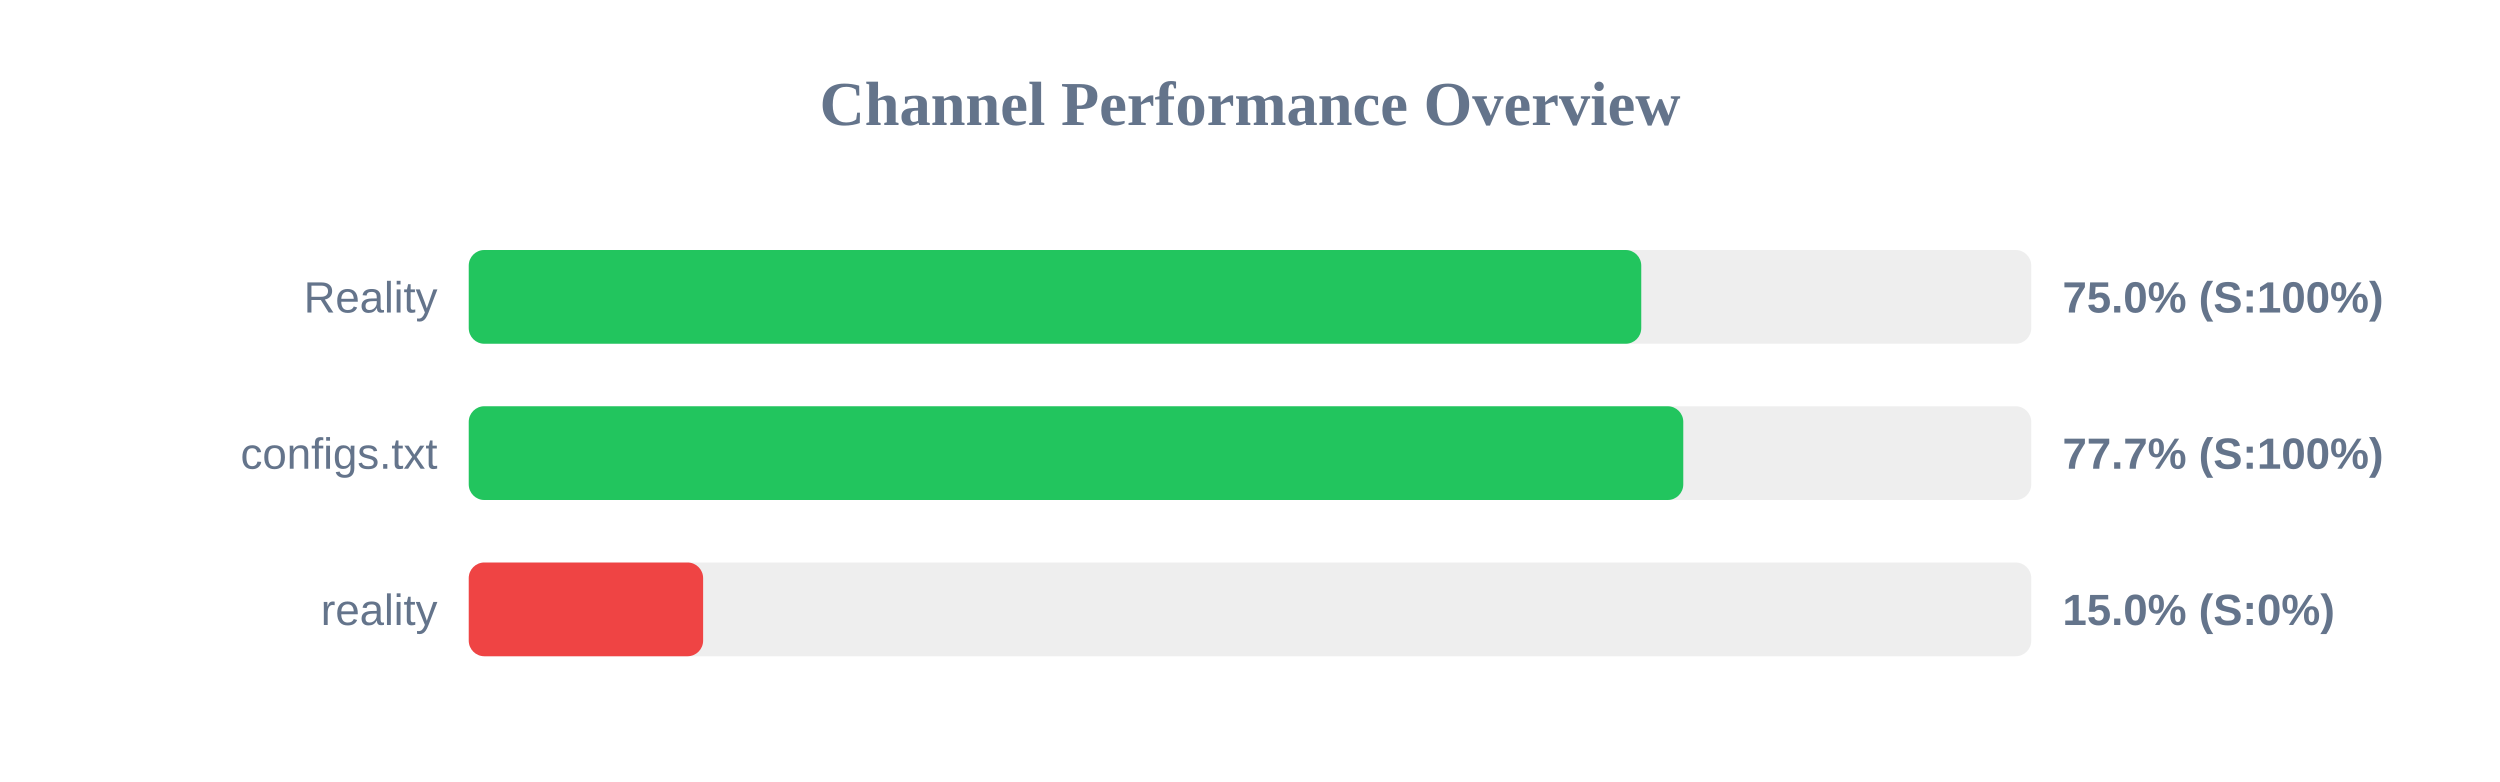
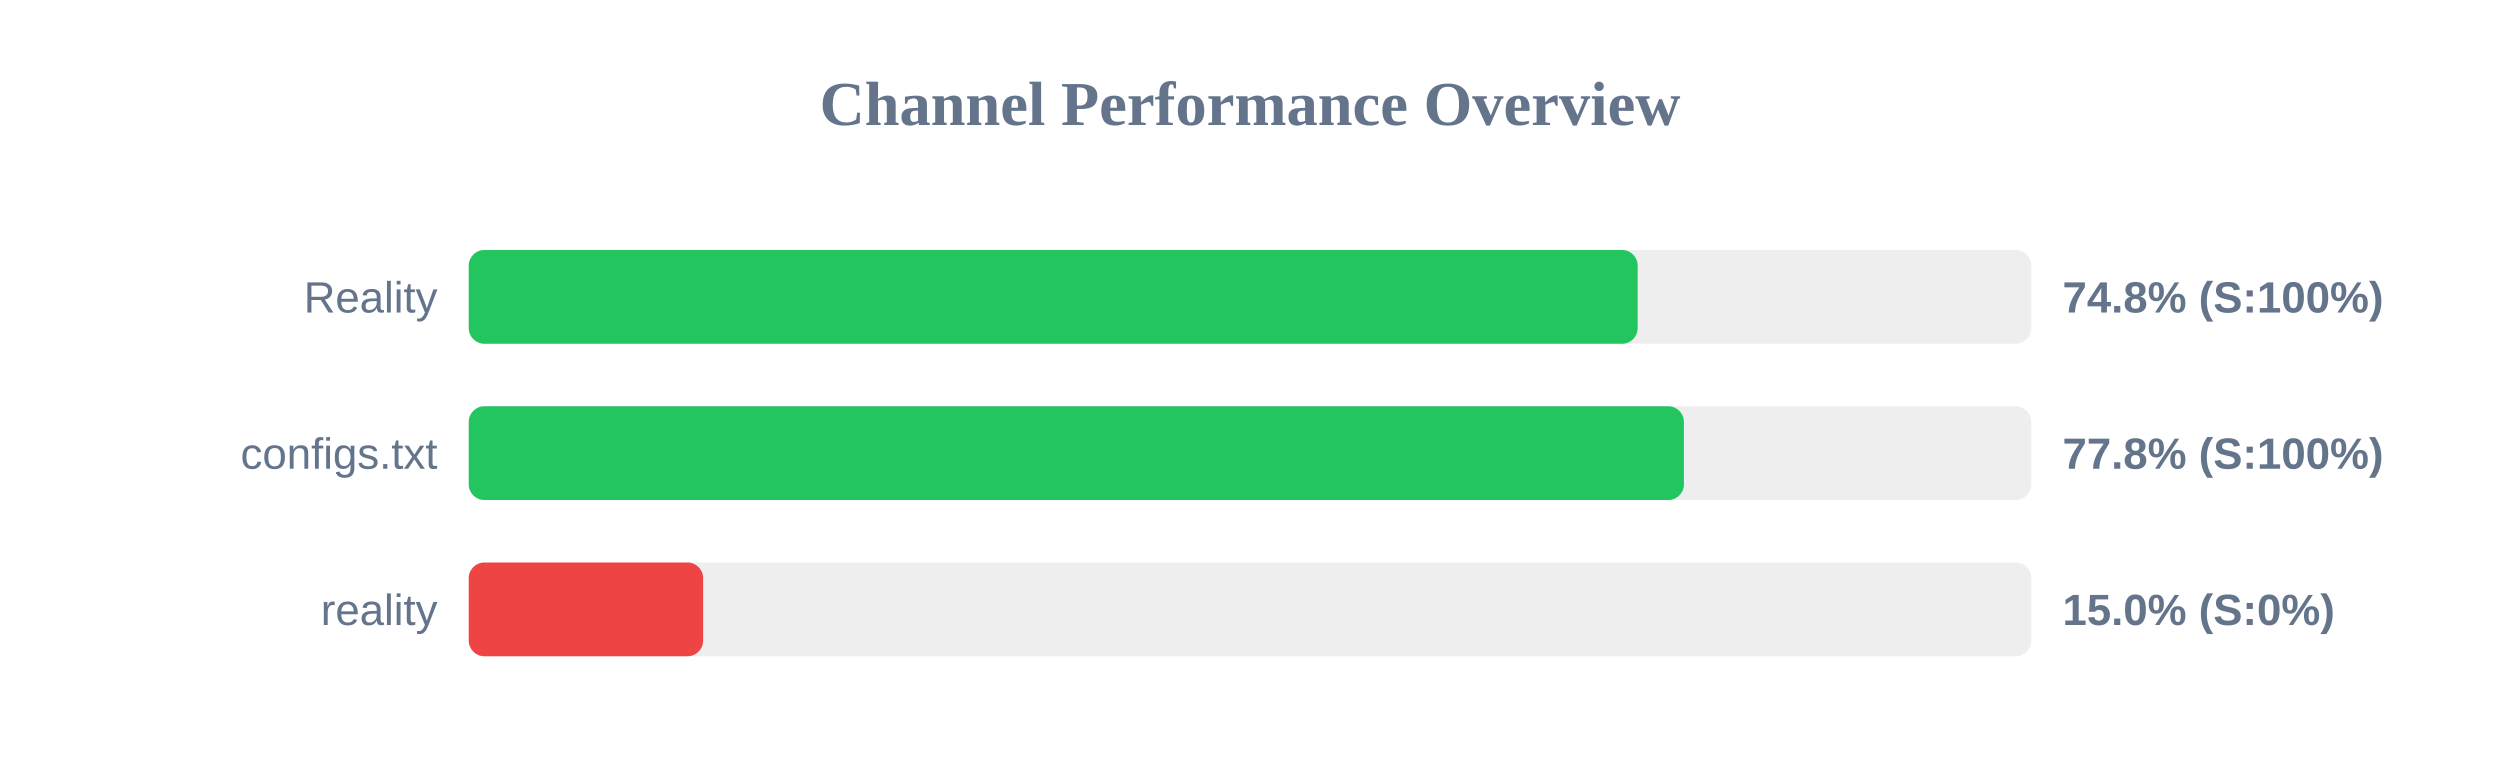
<svg xmlns="http://www.w3.org/2000/svg" width="800" height="250" version="1.1">
  <style>
        .row { font: 14px Arial; fill: #64748b; }
        .score { font: bold 14px Arial; fill: #64748b; }
    </style>
  <text x="400" y="40" text-anchor="middle" font-size="20px" font-weight="bold" fill="#64748b">Channel Performance Overview</text>
  <rect x="150" y="80" width="500" height="30" fill="#eee" rx="5" />
-   <rect x="150" y="80" width="375.2" height="30" fill="#22c55e" rx="5" />
+   <rect x="150" y="80" width="374.05" height="30" fill="#22c55e" rx="5" />
  <text x="140" y="100" text-anchor="end" class="row">Reality</text>
-   <text x="660" y="100" text-anchor="start" class="score">75.0% (S:100%)</text>
+   <text x="660" y="100" text-anchor="start" class="score">74.8% (S:100%)</text>
  <rect x="150" y="130" width="500" height="30" fill="#eee" rx="5" />
-   <rect x="150" y="130" width="388.65" height="30" fill="#22c55e" rx="5" />
+   <rect x="150" y="130" width="388.85" height="30" fill="#22c55e" rx="5" />
  <text x="140" y="150" text-anchor="end" class="row">configs.txt</text>
-   <text x="660" y="150" text-anchor="start" class="score">77.7% (S:100%)</text>
+   <text x="660" y="150" text-anchor="start" class="score">77.8% (S:100%)</text>
  <rect x="150" y="180" width="500" height="30" fill="#eee" rx="5" />
  <rect x="150" y="180" width="75.0" height="30" fill="#ef4444" rx="5" />
  <text x="140" y="200" text-anchor="end" class="row">reality</text>
  <text x="660" y="200" text-anchor="start" class="score">15.0% (S:0%)</text>
</svg>
